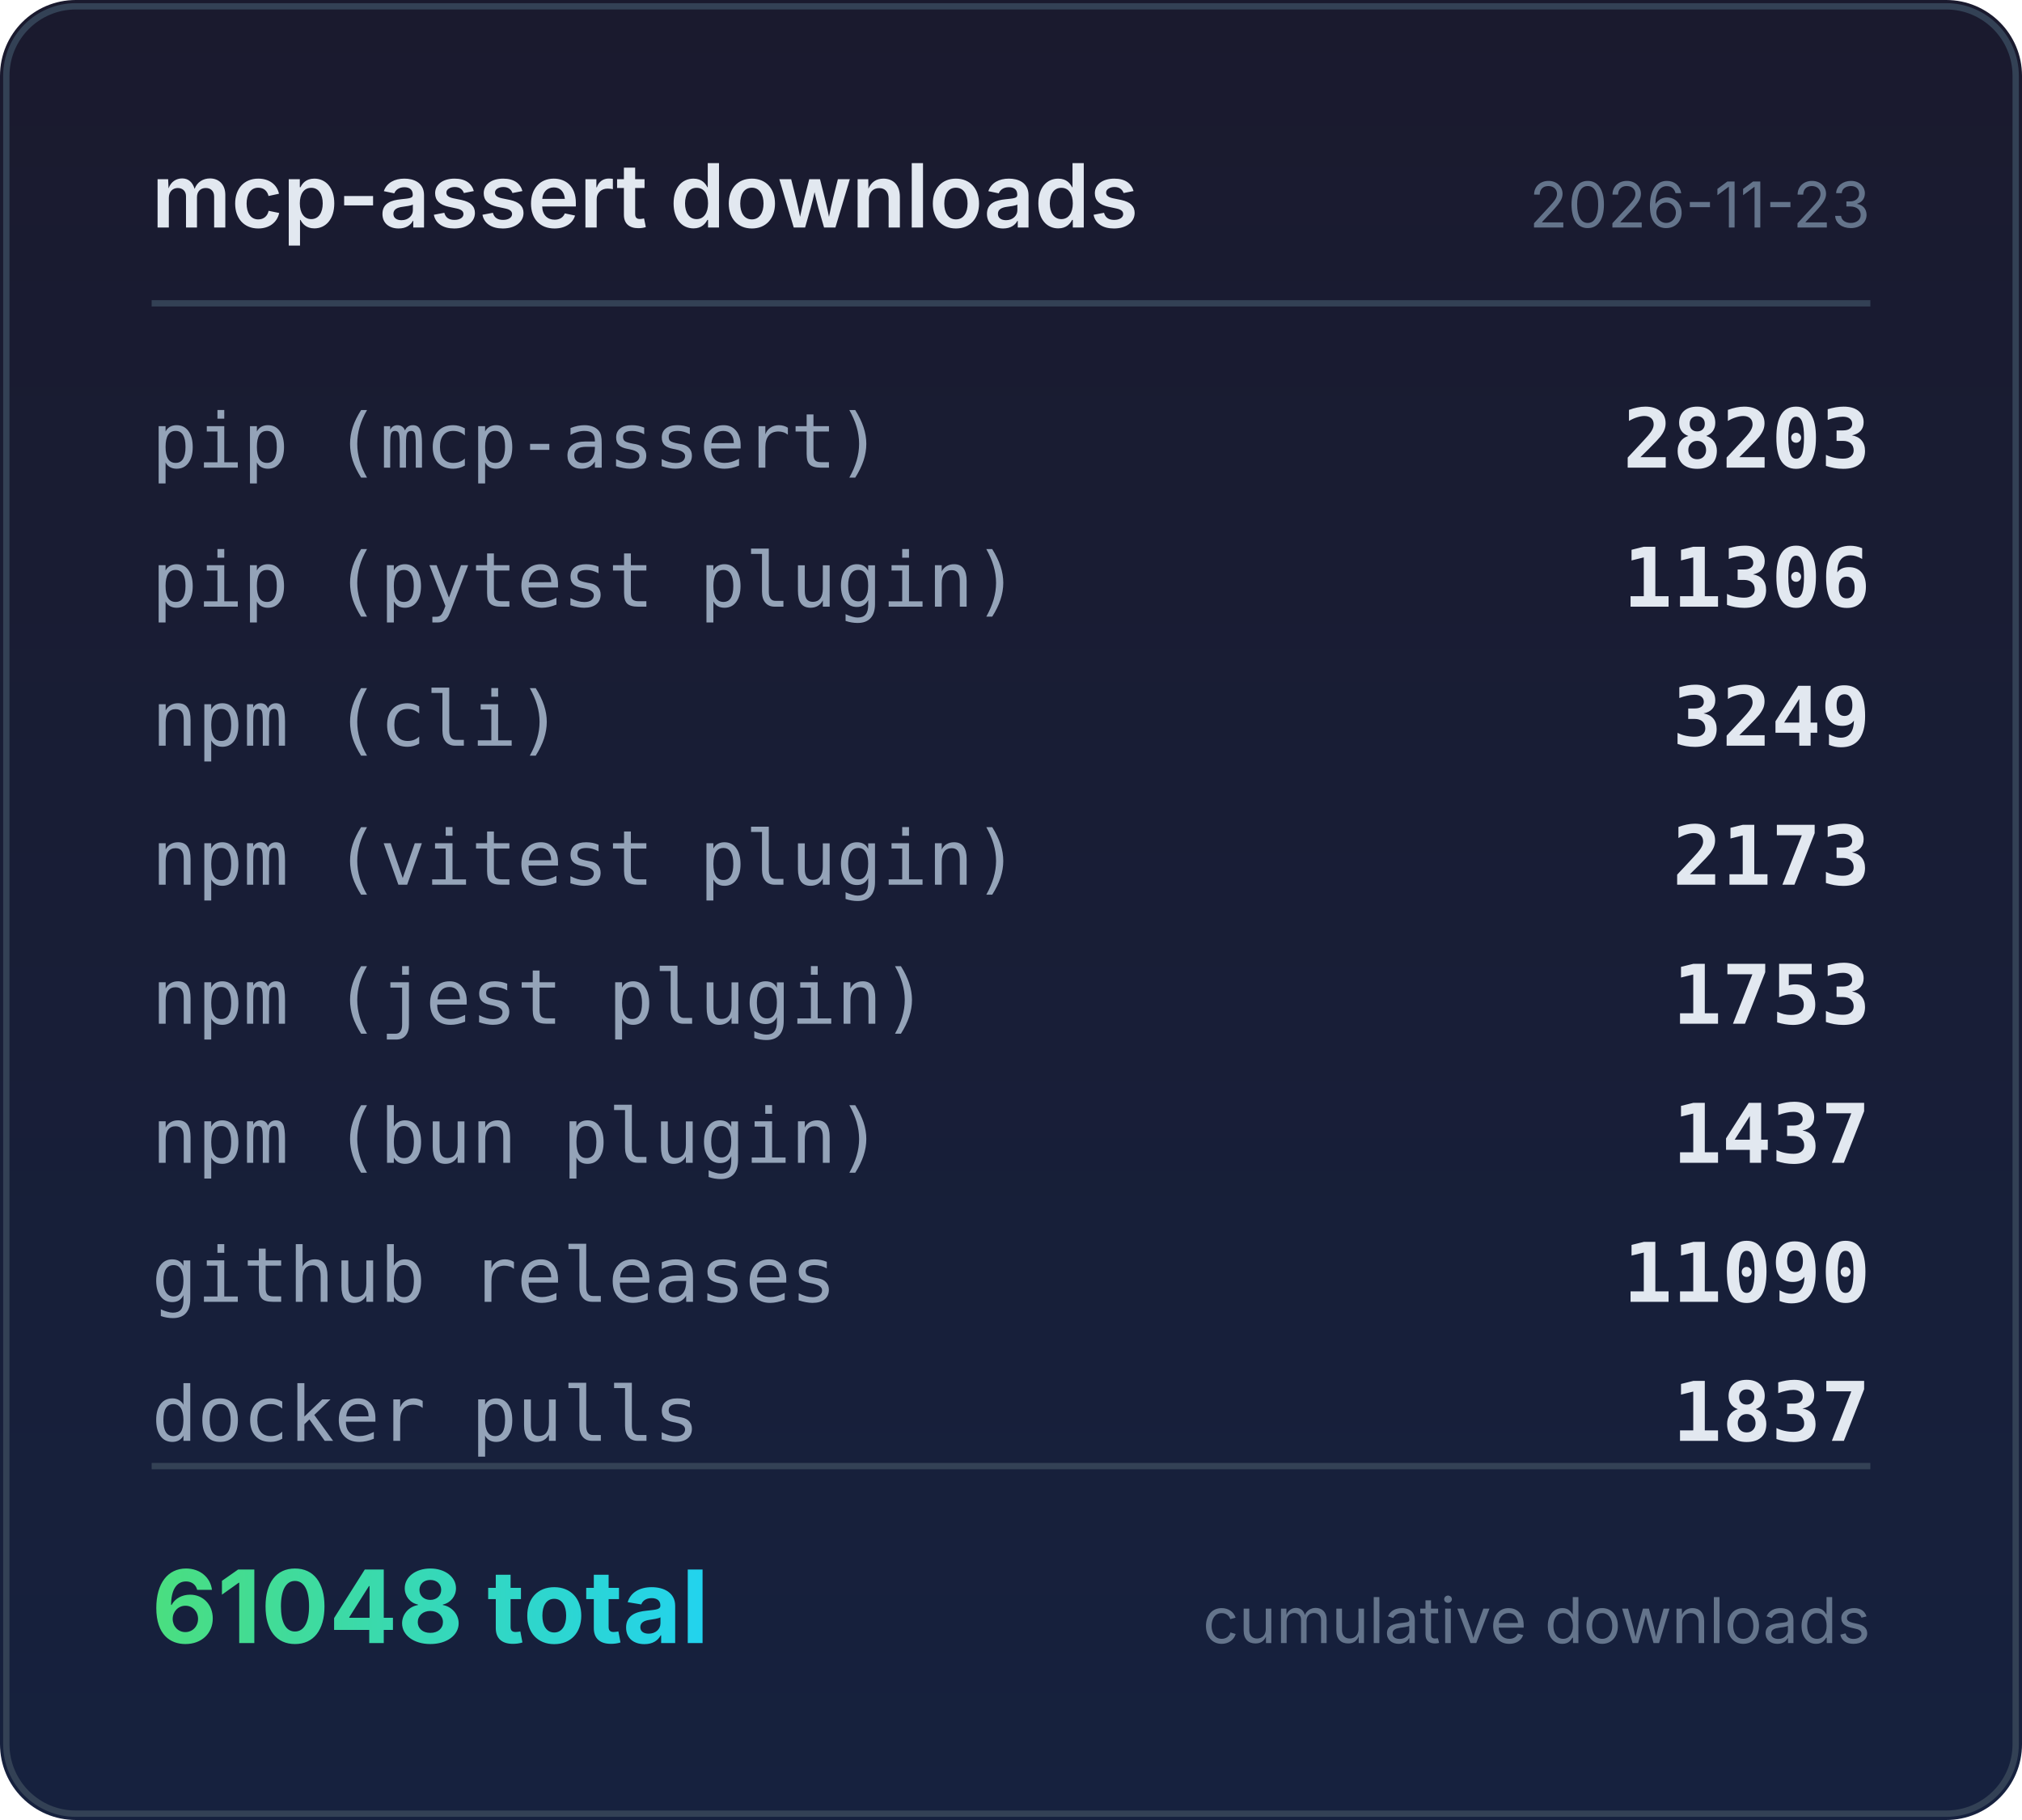
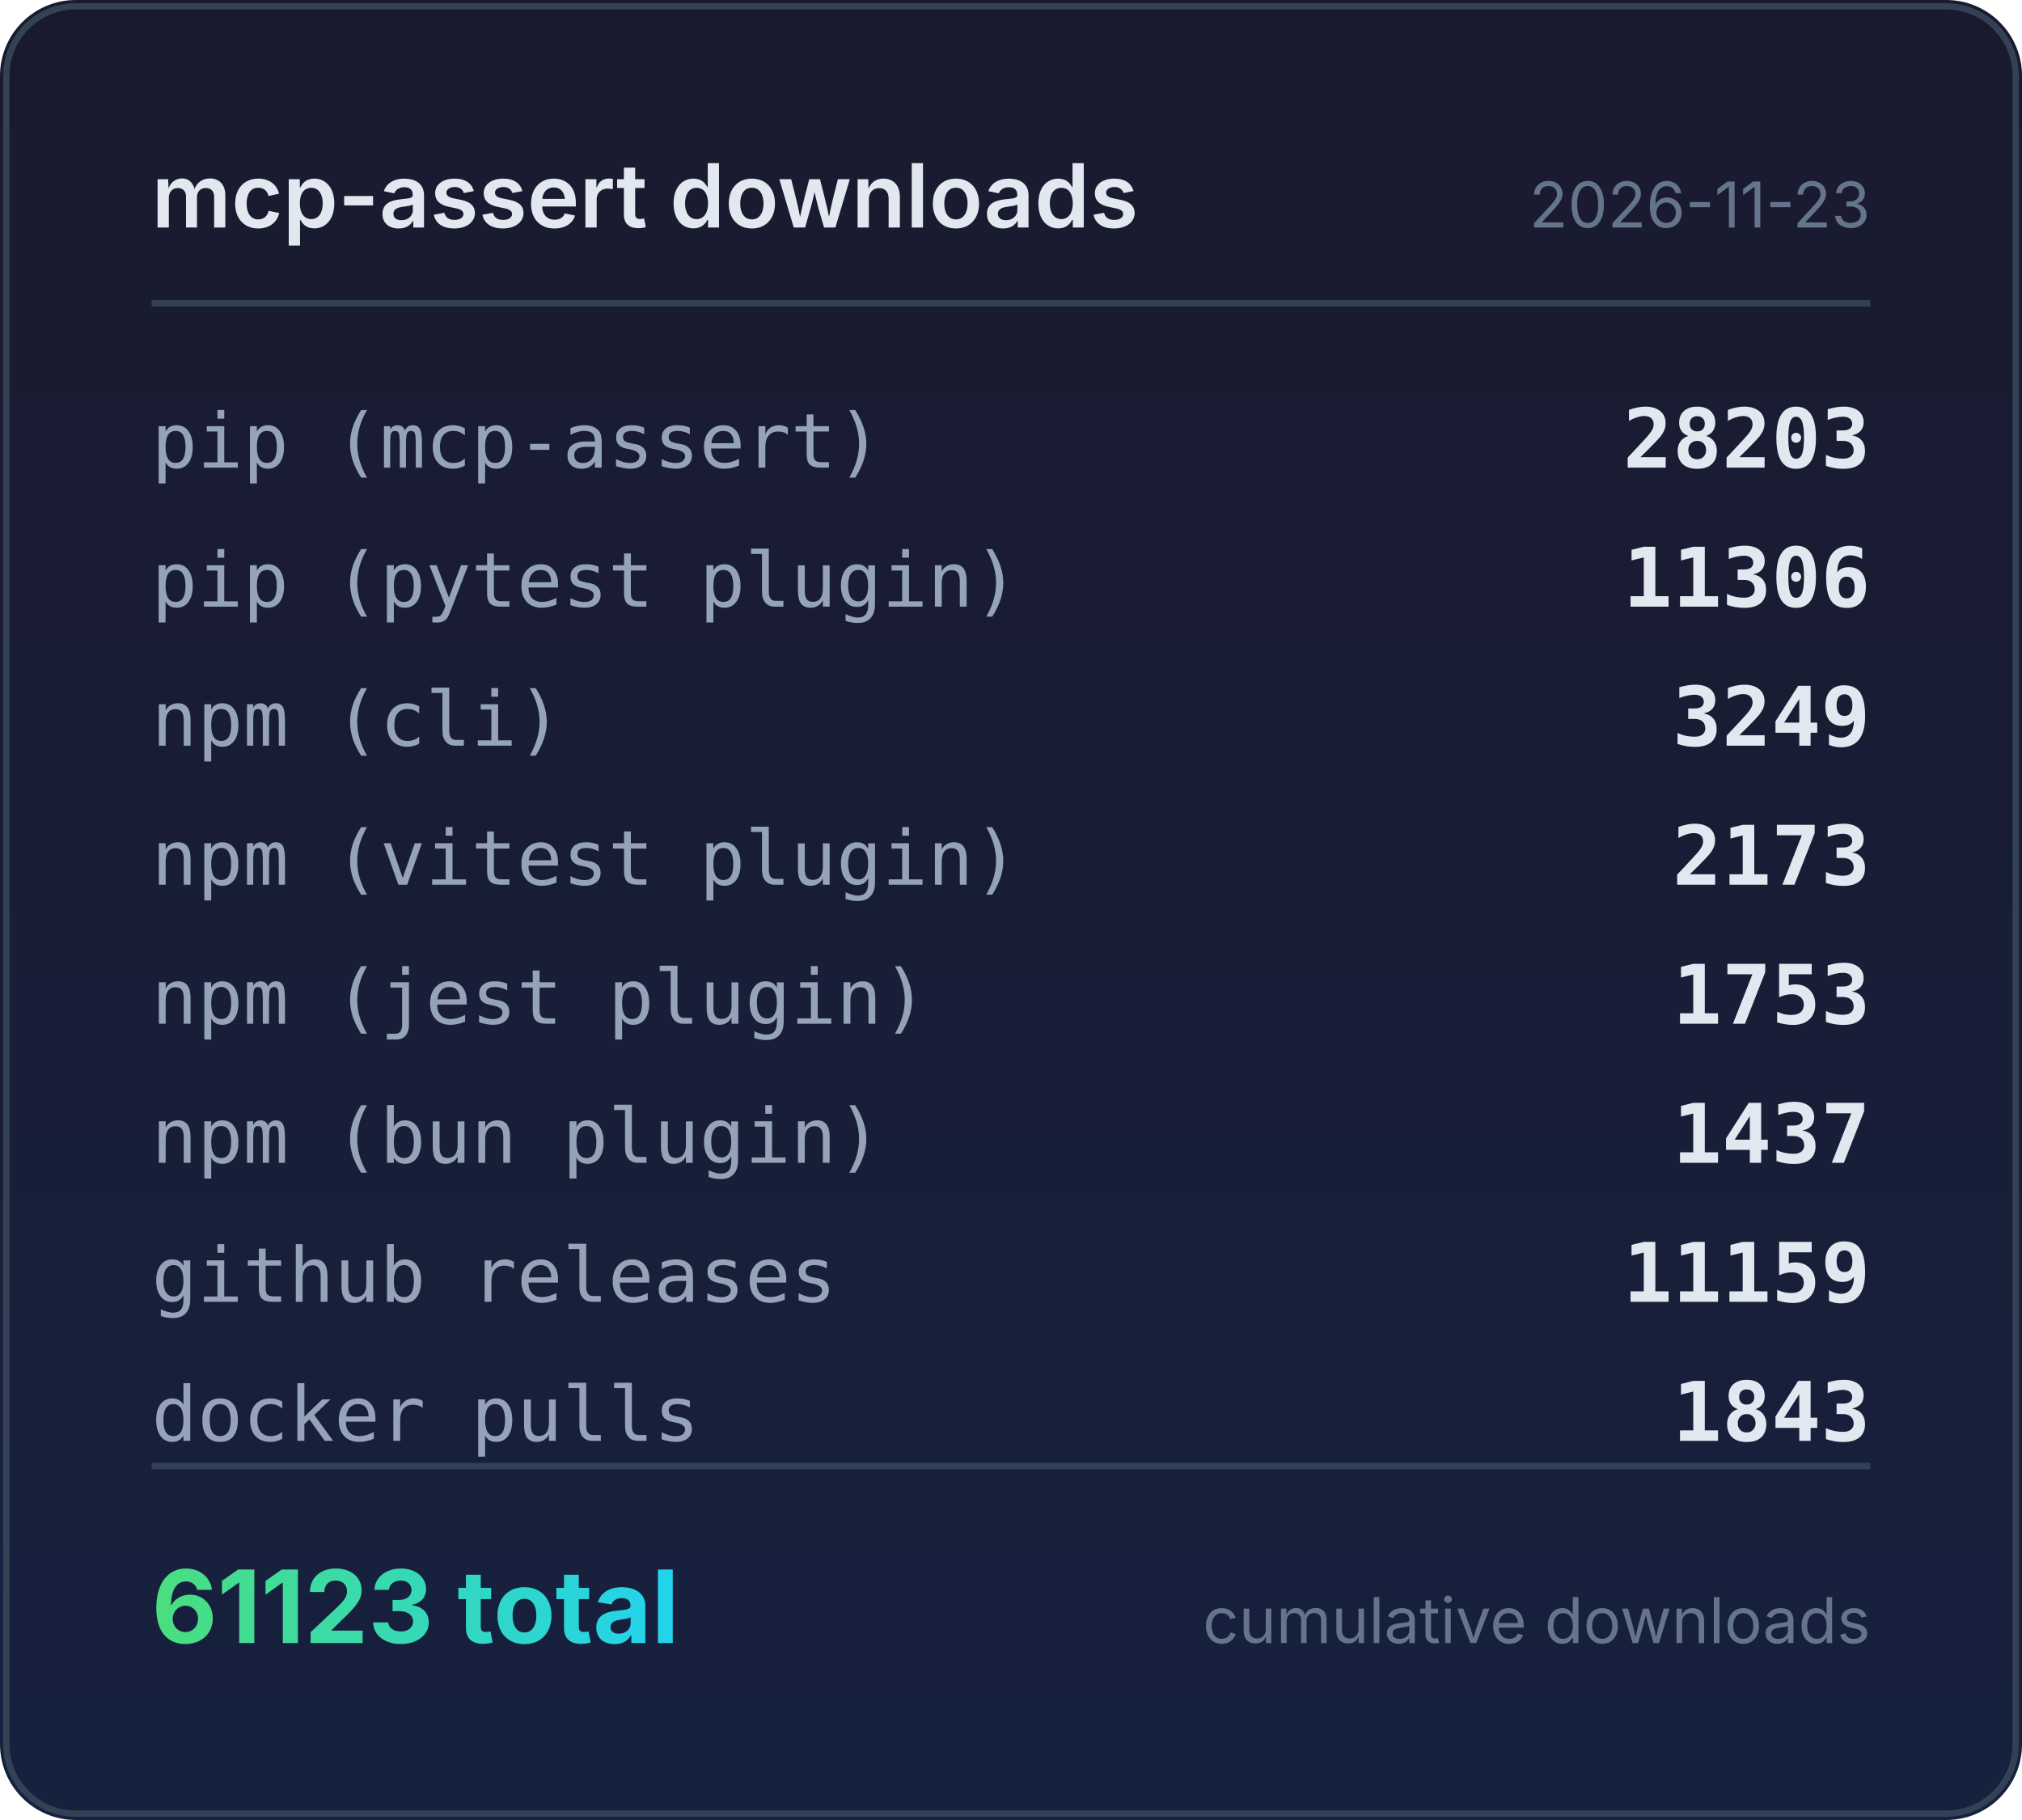
<svg xmlns="http://www.w3.org/2000/svg" width="320" height="288" viewBox="0 0 320 288">
  <defs>
    <linearGradient id="bg" x1="0" y1="0" x2="0" y2="1">
      <stop offset="0%" stop-color="#1a1a2e" />
      <stop offset="100%" stop-color="#16213e" />
    </linearGradient>
    <linearGradient id="accent" x1="0" y1="0" x2="1" y2="0">
      <stop offset="0%" stop-color="#4ade80" />
      <stop offset="100%" stop-color="#22d3ee" />
    </linearGradient>
  </defs>
  <rect width="320" height="288" rx="12" fill="url(#bg)" />
  <rect x="1" y="1" width="318" height="286" rx="11" fill="none" stroke="#334155" stroke-width="1" />
  <text x="24" y="36" fill="#e2e8f0" font-family="system-ui,-apple-system,sans-serif" font-size="14" font-weight="600">mcp-assert downloads</text>
  <text x="296" y="36" fill="#64748b" font-family="system-ui,-apple-system,sans-serif" font-size="10" text-anchor="end">2026-11-23</text>
  <line x1="24" y1="48" x2="296" y2="48" stroke="#334155" stroke-width="1" />
  <text x="24" y="74" fill="#94a3b8" font-family="ui-monospace,monospace" font-size="12">pip (mcp-assert)</text>
  <text x="296" y="74" fill="#e2e8f0" font-family="ui-monospace,monospace" font-size="13" font-weight="600" text-anchor="end">28203</text>
  <text x="24" y="96" fill="#94a3b8" font-family="ui-monospace,monospace" font-size="12">pip (pytest plugin)</text>
  <text x="296" y="96" fill="#e2e8f0" font-family="ui-monospace,monospace" font-size="13" font-weight="600" text-anchor="end">11306</text>
  <text x="24" y="118" fill="#94a3b8" font-family="ui-monospace,monospace" font-size="12">npm (cli)</text>
  <text x="296" y="118" fill="#e2e8f0" font-family="ui-monospace,monospace" font-size="13" font-weight="600" text-anchor="end">3249</text>
  <text x="24" y="140" fill="#94a3b8" font-family="ui-monospace,monospace" font-size="12">npm (vitest plugin)</text>
  <text x="296" y="140" fill="#e2e8f0" font-family="ui-monospace,monospace" font-size="13" font-weight="600" text-anchor="end">2173</text>
  <text x="24" y="162" fill="#94a3b8" font-family="ui-monospace,monospace" font-size="12">npm (jest plugin)</text>
  <text x="296" y="162" fill="#e2e8f0" font-family="ui-monospace,monospace" font-size="13" font-weight="600" text-anchor="end">1753</text>
  <text x="24" y="184" fill="#94a3b8" font-family="ui-monospace,monospace" font-size="12">npm (bun plugin)</text>
  <text x="296" y="184" fill="#e2e8f0" font-family="ui-monospace,monospace" font-size="13" font-weight="600" text-anchor="end">1437</text>
  <text x="24" y="206" fill="#94a3b8" font-family="ui-monospace,monospace" font-size="12">github releases</text>
-   <text x="296" y="206" fill="#e2e8f0" font-family="ui-monospace,monospace" font-size="13" font-weight="600" text-anchor="end">11090</text>
+   <text x="296" y="206" fill="#e2e8f0" font-family="ui-monospace,monospace" font-size="13" font-weight="600" text-anchor="end">11159</text>
  <text x="24" y="228" fill="#94a3b8" font-family="ui-monospace,monospace" font-size="12">docker pulls</text>
-   <text x="296" y="228" fill="#e2e8f0" font-family="ui-monospace,monospace" font-size="13" font-weight="600" text-anchor="end">1837</text>
+   <text x="296" y="228" fill="#e2e8f0" font-family="ui-monospace,monospace" font-size="13" font-weight="600" text-anchor="end">1843</text>
  <line x1="24" y1="232" x2="296" y2="232" stroke="#334155" stroke-width="1" />
-   <text x="24" y="260" fill="url(#accent)" font-family="system-ui,-apple-system,sans-serif" font-size="16" font-weight="700">61048 total</text>
+   <text x="24" y="260" fill="url(#accent)" font-family="system-ui,-apple-system,sans-serif" font-size="16" font-weight="700">61123 total</text>
  <text x="296" y="260" fill="#64748b" font-family="system-ui,-apple-system,sans-serif" font-size="10" text-anchor="end">cumulative downloads</text>
</svg>
